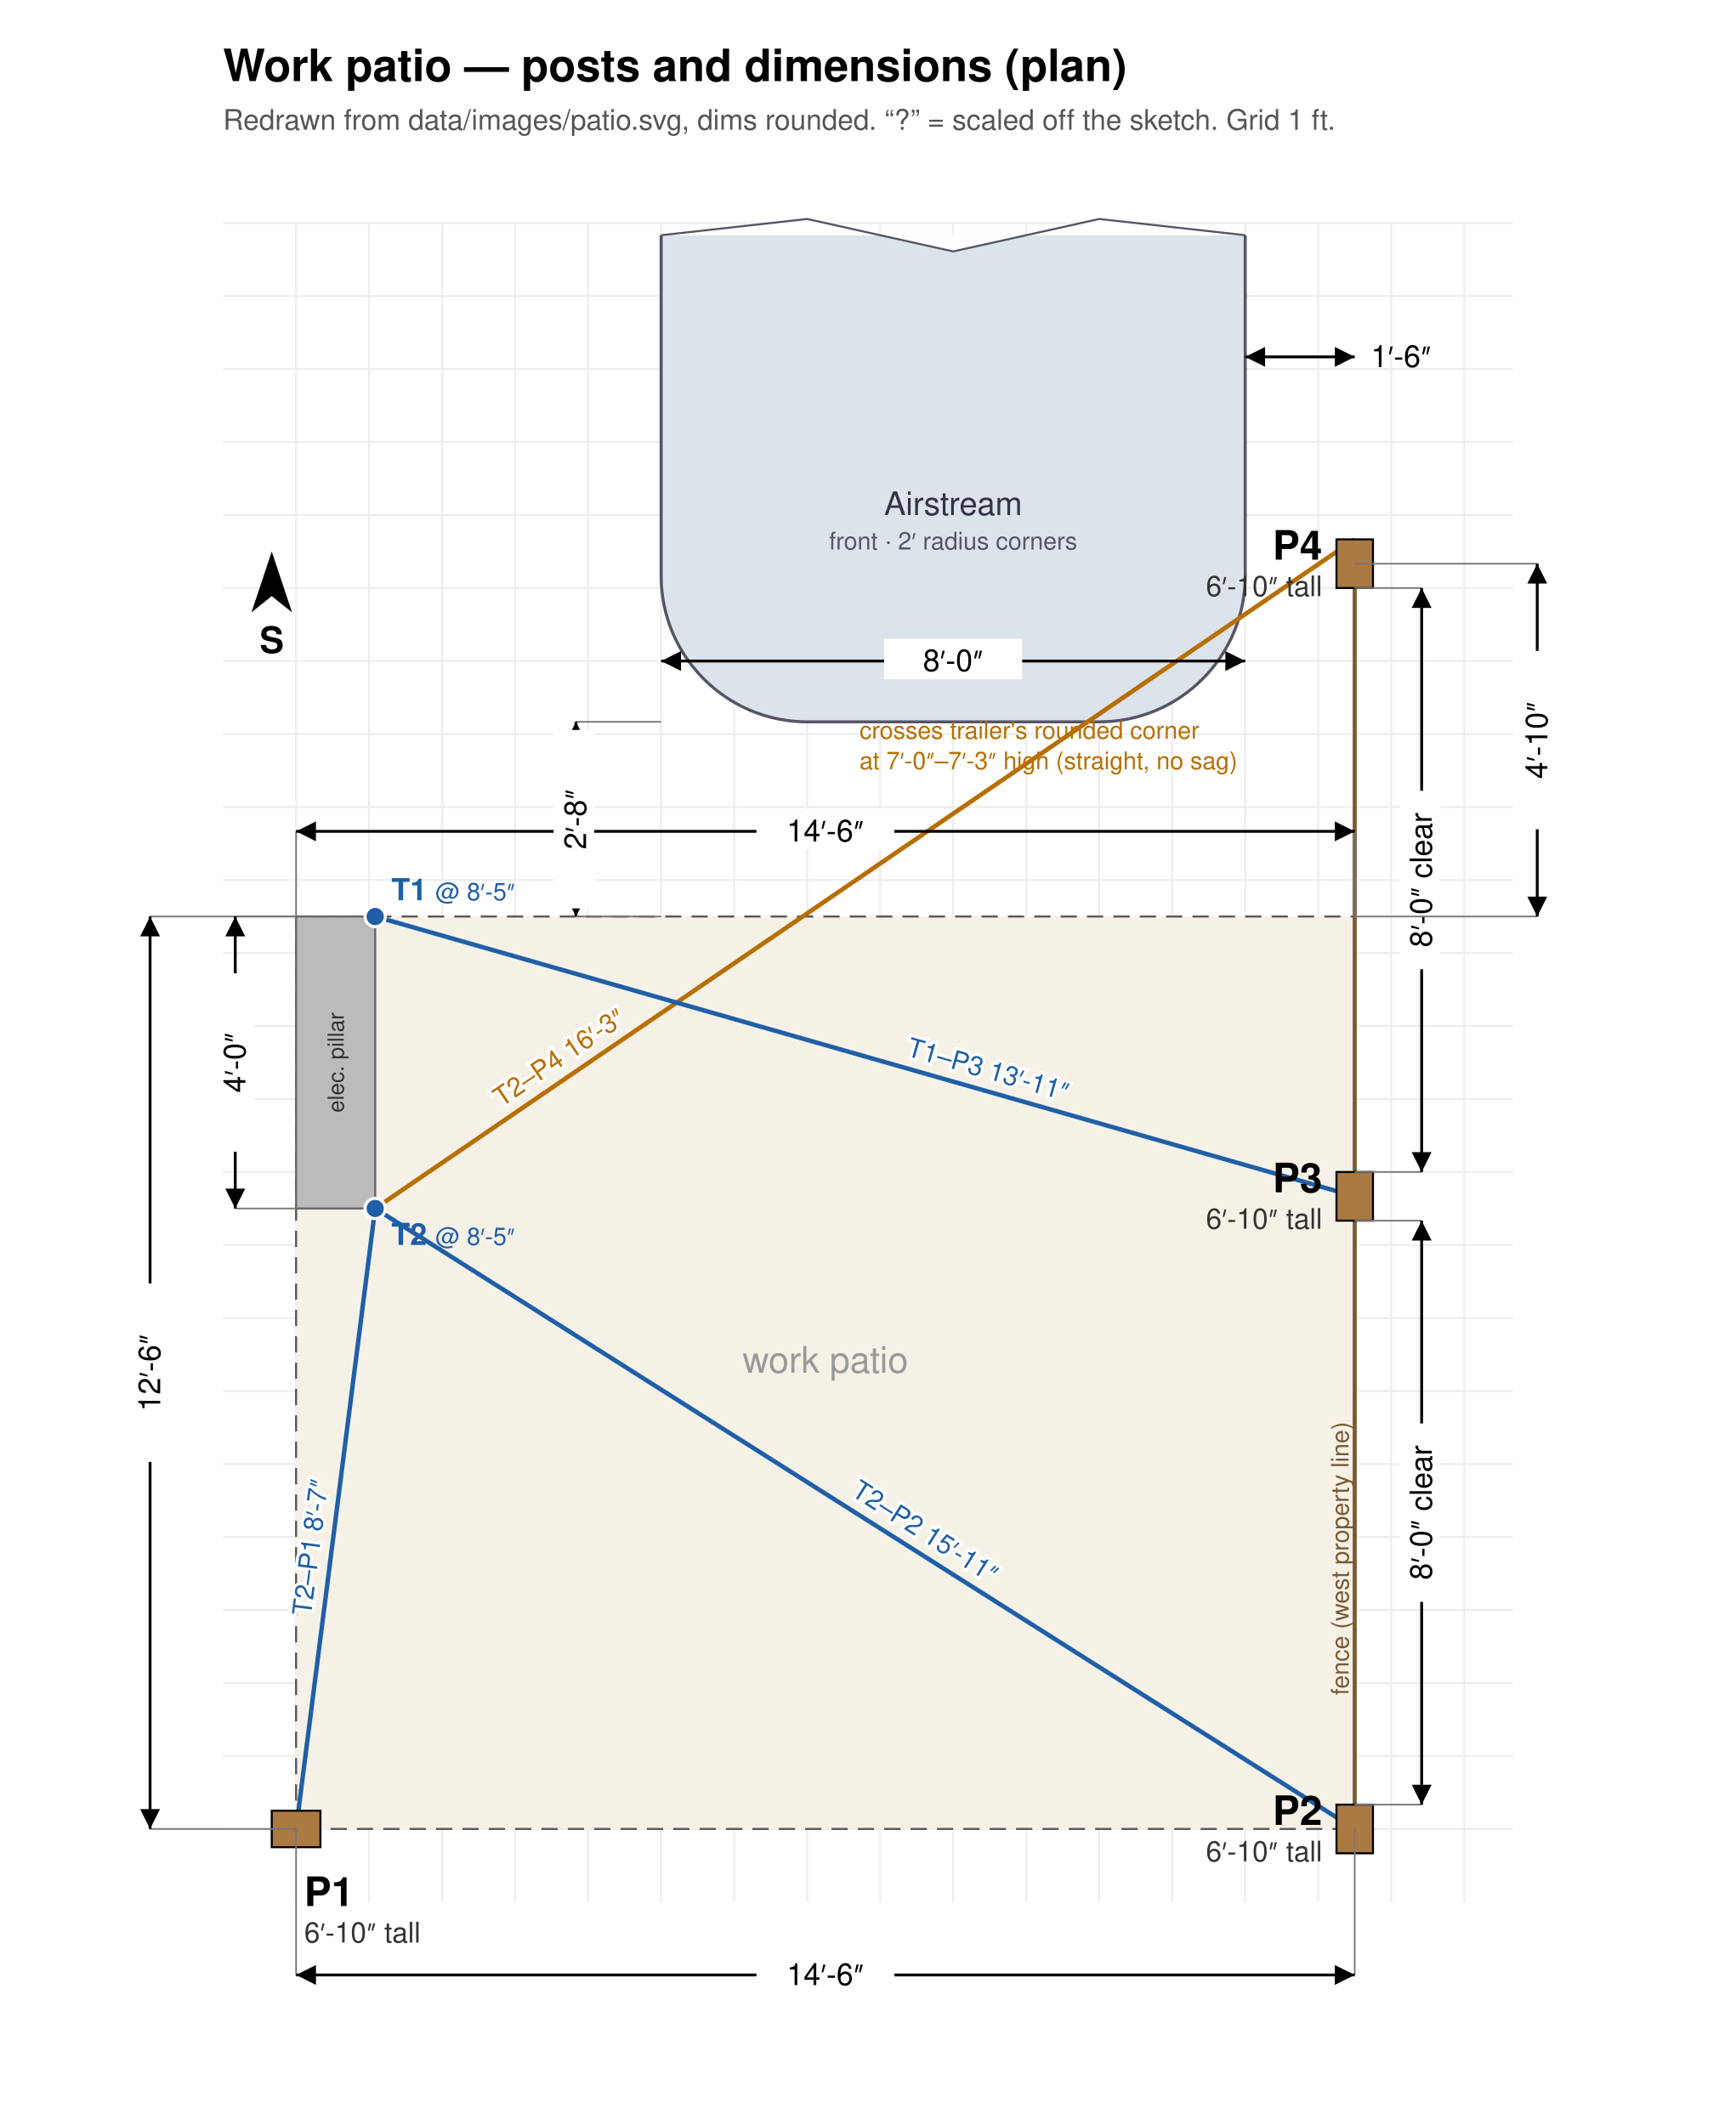
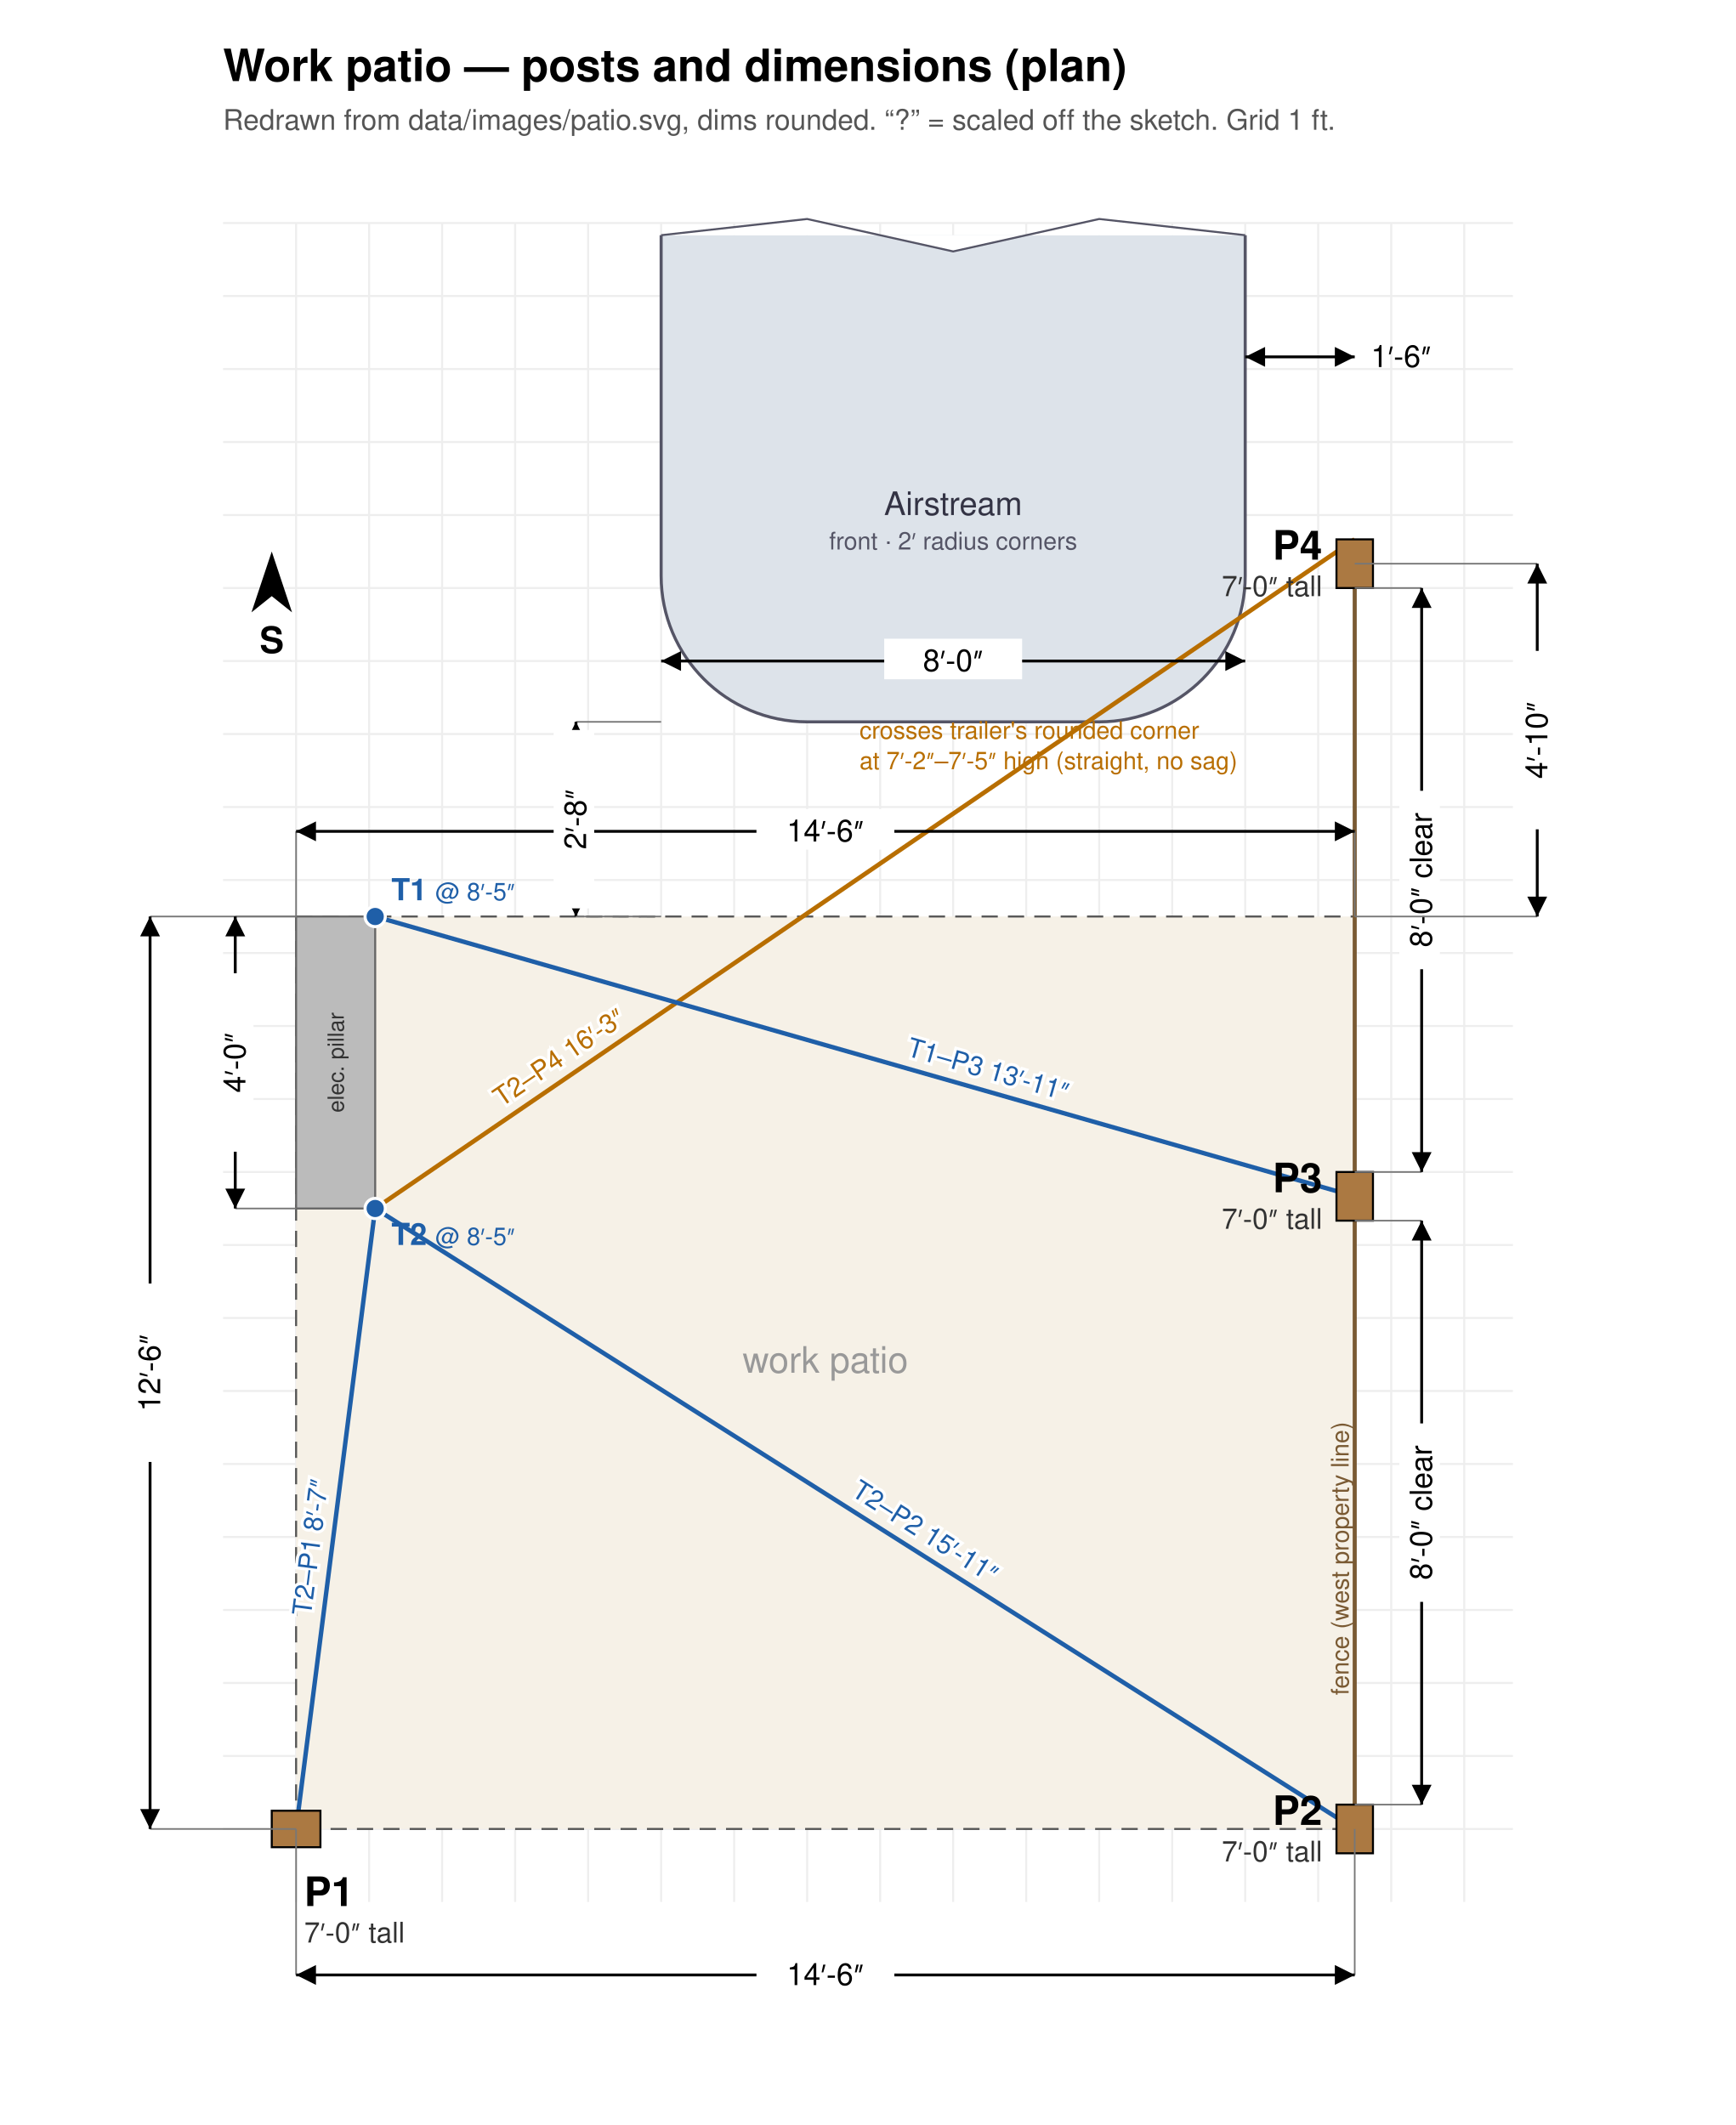
<svg xmlns="http://www.w3.org/2000/svg" viewBox="0 0 856 1048" width="856" height="1048" font-family="Helvetica, Arial, sans-serif">
  <defs>
    <marker id="ar" viewBox="0 0 10 10" refX="10" refY="5" markerWidth="7" markerHeight="7" orient="auto-start-reverse">
      <path d="M0,0 L10,5 L0,10 z" />
    </marker>
  </defs>
  <rect width="856" height="1048" fill="white" />
  <line x1="146.0" y1="938.0" x2="146.0" y2="110.0" stroke="#eee" />
  <line x1="182.0" y1="938.0" x2="182.0" y2="110.0" stroke="#eee" />
  <line x1="218.0" y1="938.0" x2="218.0" y2="110.0" stroke="#eee" />
  <line x1="254.0" y1="938.0" x2="254.0" y2="110.0" stroke="#eee" />
  <line x1="290.0" y1="938.0" x2="290.0" y2="110.0" stroke="#eee" />
  <line x1="326.0" y1="938.0" x2="326.0" y2="110.0" stroke="#eee" />
  <line x1="362.0" y1="938.0" x2="362.0" y2="110.0" stroke="#eee" />
  <line x1="398.0" y1="938.0" x2="398.0" y2="110.0" stroke="#eee" />
  <line x1="434.0" y1="938.0" x2="434.0" y2="110.0" stroke="#eee" />
  <line x1="470.0" y1="938.0" x2="470.0" y2="110.0" stroke="#eee" />
  <line x1="506.0" y1="938.0" x2="506.0" y2="110.0" stroke="#eee" />
  <line x1="542.0" y1="938.0" x2="542.0" y2="110.0" stroke="#eee" />
  <line x1="578.0" y1="938.0" x2="578.0" y2="110.0" stroke="#eee" />
  <line x1="614.0" y1="938.0" x2="614.0" y2="110.0" stroke="#eee" />
  <line x1="650.0" y1="938.0" x2="650.0" y2="110.0" stroke="#eee" />
  <line x1="686.0" y1="938.0" x2="686.0" y2="110.0" stroke="#eee" />
  <line x1="722.0" y1="938.0" x2="722.0" y2="110.0" stroke="#eee" />
  <line x1="110.0" y1="902.0" x2="746.0" y2="902.0" stroke="#eee" />
  <line x1="110.0" y1="866.0" x2="746.0" y2="866.0" stroke="#eee" />
  <line x1="110.0" y1="830.0" x2="746.0" y2="830.0" stroke="#eee" />
  <line x1="110.0" y1="794.0" x2="746.0" y2="794.0" stroke="#eee" />
  <line x1="110.0" y1="758.0" x2="746.0" y2="758.0" stroke="#eee" />
  <line x1="110.0" y1="722.0" x2="746.0" y2="722.0" stroke="#eee" />
  <line x1="110.0" y1="686.0" x2="746.0" y2="686.0" stroke="#eee" />
  <line x1="110.0" y1="650.0" x2="746.0" y2="650.0" stroke="#eee" />
  <line x1="110.0" y1="614.0" x2="746.0" y2="614.0" stroke="#eee" />
  <line x1="110.0" y1="578.0" x2="746.0" y2="578.0" stroke="#eee" />
  <line x1="110.0" y1="542.0" x2="746.0" y2="542.0" stroke="#eee" />
  <line x1="110.0" y1="506.0" x2="746.0" y2="506.0" stroke="#eee" />
  <line x1="110.0" y1="470.0" x2="746.0" y2="470.0" stroke="#eee" />
  <line x1="110.0" y1="434.0" x2="746.0" y2="434.0" stroke="#eee" />
  <line x1="110.0" y1="398.0" x2="746.0" y2="398.0" stroke="#eee" />
  <line x1="110.0" y1="362.0" x2="746.0" y2="362.0" stroke="#eee" />
  <line x1="110.0" y1="326.0" x2="746.0" y2="326.0" stroke="#eee" />
  <line x1="110.0" y1="290.0" x2="746.0" y2="290.0" stroke="#eee" />
  <line x1="110.0" y1="254.0" x2="746.0" y2="254.0" stroke="#eee" />
  <line x1="110.0" y1="218.0" x2="746.0" y2="218.0" stroke="#eee" />
  <line x1="110.0" y1="182.0" x2="746.0" y2="182.0" stroke="#eee" />
  <line x1="110.0" y1="146.0" x2="746.0" y2="146.0" stroke="#eee" />
  <line x1="110.0" y1="110.0" x2="746.0" y2="110.0" stroke="#eee" />
  <rect x="146.0" y="452.0" width="522.0" height="450.0" fill="#f6f1e7" stroke="#555" stroke-dasharray="8 5" />
  <text x="407.0" y="677.0" text-anchor="middle" fill="#999" font-size="18">work patio</text>
  <rect x="146.0" y="452.0" width="39.0" height="144.0" fill="#bbb" stroke="#666" />
  <text transform="translate(165.5,524.0) rotate(-90)" y="4" text-anchor="middle" font-size="11" fill="#333">elec. pillar</text>
  <path d="M326.0,116.0 L326.0,284.0 A72.0,72.0 0 0 0 398.0,356.0 L542.0,356.0 A72.0,72.0 0 0 0 614.0,284.0 L614.0,116.0" fill="#dde3ea" stroke="#556" stroke-width="1.5" />
  <path d="M326.0,116.0 l72.0,-8 l72.0,16 l72.0,-16 l72.0,8" fill="white" stroke="#556" />
  <text x="470.0" y="254.0" text-anchor="middle" font-size="16" fill="#334">Airstream</text>
  <text x="470.0" y="271.0" text-anchor="middle" font-size="12" fill="#556">front · 2′ radius corners</text>
  <line x1="668.0" y1="902.0" x2="668.0" y2="278.0" stroke="#7a5a33" stroke-width="2" />
  <text transform="translate(665.0,836.0) rotate(-90)" font-size="12" fill="#7a5a33">fence (west property line)</text>
  <text x="423.815" y="364.35" font-size="12" fill="#b86e00">crosses trailer's rounded corner</text>
-   <text x="423.815" y="379.35" font-size="12" fill="#b86e00">at 7′-0″–7′-3″ high (straight, no sag)</text>
+   <text x="423.815" y="379.35" font-size="12" fill="#b86e00">at 7′-2″–7′-5″ high (straight, no sag)</text>
  <line x1="185.0" y1="596.0" x2="668.0" y2="266.0" stroke="#b86e00" stroke-width="2.2" />
  <text transform="translate(281.6,530.0) rotate(-34.3)" y="-6" text-anchor="middle" font-size="13" fill="#b86e00" stroke="white" stroke-width="3" paint-order="stroke">T2–P4  16′-3″</text>
  <line x1="185.0" y1="452.0" x2="668.0" y2="590.0" stroke="#1f5fa8" stroke-width="2.2" />
  <text transform="translate(484.46,537.56) rotate(15.9)" y="-6" text-anchor="middle" font-size="13" fill="#1f5fa8" stroke="white" stroke-width="3" paint-order="stroke">T1–P3  13′-11″</text>
  <line x1="185.0" y1="596.0" x2="146.0" y2="902.0" stroke="#1f5fa8" stroke-width="2.2" />
  <text transform="translate(163.55,764.3) rotate(277.3)" y="-6" text-anchor="middle" font-size="13" fill="#1f5fa8" stroke="white" stroke-width="3" paint-order="stroke">T2–P1  8′-7″</text>
  <line x1="185.0" y1="596.0" x2="668.0" y2="902.0" stroke="#1f5fa8" stroke-width="2.2" />
  <text transform="translate(450.65,764.3) rotate(32.4)" y="-6" text-anchor="middle" font-size="13" fill="#1f5fa8" stroke="white" stroke-width="3" paint-order="stroke">T2–P2  15′-11″</text>
  <circle cx="185.0" cy="452.0" r="5" fill="#1f5fa8" stroke="white" stroke-width="1.5" />
  <text x="193.0" y="444.0" font-size="15" font-weight="bold" fill="#1f5fa8">T1 <tspan font-size="12" font-weight="normal">@ 8′-5″</tspan>
  </text>
  <circle cx="185.0" cy="596.0" r="5" fill="#1f5fa8" stroke="white" stroke-width="1.5" />
  <text x="193.0" y="614.0" font-size="15" font-weight="bold" fill="#1f5fa8">T2 <tspan font-size="12" font-weight="normal">@ 8′-5″</tspan>
  </text>
  <rect x="134.0" y="893.0" width="24.0" height="18.0" fill="#ab7942" stroke="black" />
  <text x="150.0" y="940.0" text-anchor="start" font-size="20" font-weight="bold">P1</text>
-   <text x="150.0" y="958.0" text-anchor="start" font-size="14" fill="#333">6′-10″ tall</text>
+   <text x="150.0" y="958.0" text-anchor="start" font-size="14" fill="#333">7′-0″ tall</text>
  <rect x="659.0" y="890.0" width="18.0" height="24.0" fill="#ab7942" stroke="black" />
  <text x="652.0" y="900.0" text-anchor="end" font-size="20" font-weight="bold">P2</text>
-   <text x="652.0" y="918.0" text-anchor="end" font-size="14" fill="#333">6′-10″ tall</text>
+   <text x="652.0" y="918.0" text-anchor="end" font-size="14" fill="#333">7′-0″ tall</text>
  <rect x="659.0" y="578.0" width="18.0" height="24.0" fill="#ab7942" stroke="black" />
  <text x="652.0" y="588.0" text-anchor="end" font-size="20" font-weight="bold">P3</text>
-   <text x="652.0" y="606.0" text-anchor="end" font-size="14" fill="#333">6′-10″ tall</text>
+   <text x="652.0" y="606.0" text-anchor="end" font-size="14" fill="#333">7′-0″ tall</text>
  <rect x="659.0" y="266.0" width="18.0" height="24.0" fill="#ab7942" stroke="black" />
  <text x="652.0" y="276.0" text-anchor="end" font-size="20" font-weight="bold">P4</text>
-   <text x="652.0" y="294.0" text-anchor="end" font-size="14" fill="#333">6′-10″ tall</text>
+   <text x="652.0" y="294.0" text-anchor="end" font-size="14" fill="#333">7′-0″ tall</text>
  <line x1="146.0" y1="452.0" x2="146.0" y2="410.0" stroke="#777" stroke-width="0.8" />
  <line x1="668.0" y1="452.0" x2="668.0" y2="410.0" stroke="#777" stroke-width="0.8" />
  <line x1="146.0" y1="410.0" x2="668.0" y2="410.0" stroke="black" stroke-width="1.4" marker-start="url(#ar)" marker-end="url(#ar)" />
  <rect x="373.0" y="399.0" width="68" height="20" fill="white" />
  <text x="407.0" y="415.0" text-anchor="middle" font-size="15">14′-6″</text>
  <line x1="146.0" y1="902.0" x2="146.0" y2="974.0" stroke="#777" stroke-width="0.8" />
  <line x1="668.0" y1="902.0" x2="668.0" y2="974.0" stroke="#777" stroke-width="0.8" />
  <line x1="146.0" y1="974.0" x2="668.0" y2="974.0" stroke="black" stroke-width="1.4" marker-start="url(#ar)" marker-end="url(#ar)" />
  <rect x="373.0" y="963.0" width="68" height="20" fill="white" />
  <text x="407.0" y="979.0" text-anchor="middle" font-size="15">14′-6″</text>
  <line x1="146.0" y1="902.0" x2="74.0" y2="902.0" stroke="#777" stroke-width="0.8" />
  <line x1="146.0" y1="452.0" x2="74.0" y2="452.0" stroke="#777" stroke-width="0.8" />
  <line x1="74.0" y1="902.0" x2="74.0" y2="452.0" stroke="black" stroke-width="1.4" marker-start="url(#ar)" marker-end="url(#ar)" />
  <g transform="translate(74.0,677.0) rotate(-90)">
    <rect x="-44" y="-11" width="88" height="20" fill="white" />
    <text y="5" text-anchor="middle" font-size="15">12′-6″</text>
  </g>
  <line x1="146.0" y1="596.0" x2="116.0" y2="596.0" stroke="#777" stroke-width="0.8" />
  <line x1="146.0" y1="452.0" x2="116.0" y2="452.0" stroke="#777" stroke-width="0.8" />
  <line x1="116.0" y1="596.0" x2="116.0" y2="452.0" stroke="black" stroke-width="1.4" marker-start="url(#ar)" marker-end="url(#ar)" />
  <g transform="translate(116.0,524.0) rotate(-90)">
    <rect x="-44" y="-11" width="88" height="20" fill="white" />
    <text y="5" text-anchor="middle" font-size="15">4′-0″</text>
  </g>
  <line x1="668.0" y1="890.0" x2="701.0" y2="890.0" stroke="#777" stroke-width="0.8" />
  <line x1="668.0" y1="602.0" x2="701.0" y2="602.0" stroke="#777" stroke-width="0.8" />
  <line x1="701.0" y1="890.0" x2="701.0" y2="602.0" stroke="black" stroke-width="1.4" marker-start="url(#ar)" marker-end="url(#ar)" />
  <g transform="translate(701.0,746.0) rotate(-90)">
    <rect x="-44" y="-11" width="88" height="20" fill="white" />
    <text y="5" text-anchor="middle" font-size="15">8′-0″ clear</text>
  </g>
  <line x1="668.0" y1="578.0" x2="701.0" y2="578.0" stroke="#777" stroke-width="0.8" />
  <line x1="668.0" y1="290.0" x2="701.0" y2="290.0" stroke="#777" stroke-width="0.8" />
  <line x1="701.0" y1="578.0" x2="701.0" y2="290.0" stroke="black" stroke-width="1.4" marker-start="url(#ar)" marker-end="url(#ar)" />
  <g transform="translate(701.0,434.0) rotate(-90)">
    <rect x="-44" y="-11" width="88" height="20" fill="white" />
    <text y="5" text-anchor="middle" font-size="15">8′-0″ clear</text>
  </g>
  <line x1="668.0" y1="452.0" x2="758.0" y2="452.0" stroke="#777" stroke-width="0.8" />
  <line x1="668.0" y1="278.0" x2="758.0" y2="278.0" stroke="#777" stroke-width="0.8" />
  <line x1="758.0" y1="452.0" x2="758.0" y2="278.0" stroke="black" stroke-width="1.4" marker-start="url(#ar)" marker-end="url(#ar)" />
  <g transform="translate(758.0,365.0) rotate(-90)">
    <rect x="-44" y="-11" width="88" height="20" fill="white" />
    <text y="5" text-anchor="middle" font-size="15">4′-10″</text>
  </g>
  <line x1="614.0" y1="176.0" x2="614.0" y2="176.0" stroke="#777" stroke-width="0.8" />
  <line x1="668.0" y1="176.0" x2="668.0" y2="176.0" stroke="#777" stroke-width="0.8" />
  <line x1="614.0" y1="176.0" x2="668.0" y2="176.0" stroke="black" stroke-width="1.4" marker-start="url(#ar)" marker-end="url(#ar)" />
  <text x="676.0" y="181.0" font-size="15">1′-6″</text>
  <line x1="326.0" y1="326.0" x2="326.0" y2="326.0" stroke="#777" stroke-width="0.8" />
  <line x1="614.0" y1="326.0" x2="614.0" y2="326.0" stroke="#777" stroke-width="0.8" />
  <line x1="326.0" y1="326.0" x2="614.0" y2="326.0" stroke="black" stroke-width="1.4" marker-start="url(#ar)" marker-end="url(#ar)" />
  <rect x="436.0" y="315.0" width="68" height="20" fill="white" />
  <text x="470.0" y="331.0" text-anchor="middle" font-size="15">8′-0″</text>
  <line x1="326.0" y1="452.0" x2="284.0" y2="452.0" stroke="#777" stroke-width="0.8" />
  <line x1="326.0" y1="356.0" x2="284.0" y2="356.0" stroke="#777" stroke-width="0.8" />
  <line x1="284.0" y1="452.0" x2="284.0" y2="356.0" stroke="black" stroke-width="1.4" marker-start="url(#ar)" marker-end="url(#ar)" />
  <g transform="translate(284.0,404.0) rotate(-90)">
    <rect x="-44" y="-11" width="88" height="20" fill="white" />
    <text y="5" text-anchor="middle" font-size="15">2′-8″</text>
  </g>
  <line x1="284.0" y1="452.0" x2="326.0" y2="452.0" stroke="#777" stroke-width="0.8" stroke-dasharray="4 3" />
  <g transform="translate(134.0,302.0)">
    <path d="M0,-30 L10,0 L0,-8 L-10,0 z" fill="black" />
    <text y="20" text-anchor="middle" font-size="18" font-weight="bold">S</text>
  </g>
  <text x="110" y="40" font-size="22" font-weight="bold">Work patio — posts and dimensions (plan)</text>
  <text x="110" y="64" font-size="14" fill="#555">Redrawn from data/images/patio.svg, dims rounded. “?” = scaled off the sketch. Grid 1 ft.</text>
</svg>
